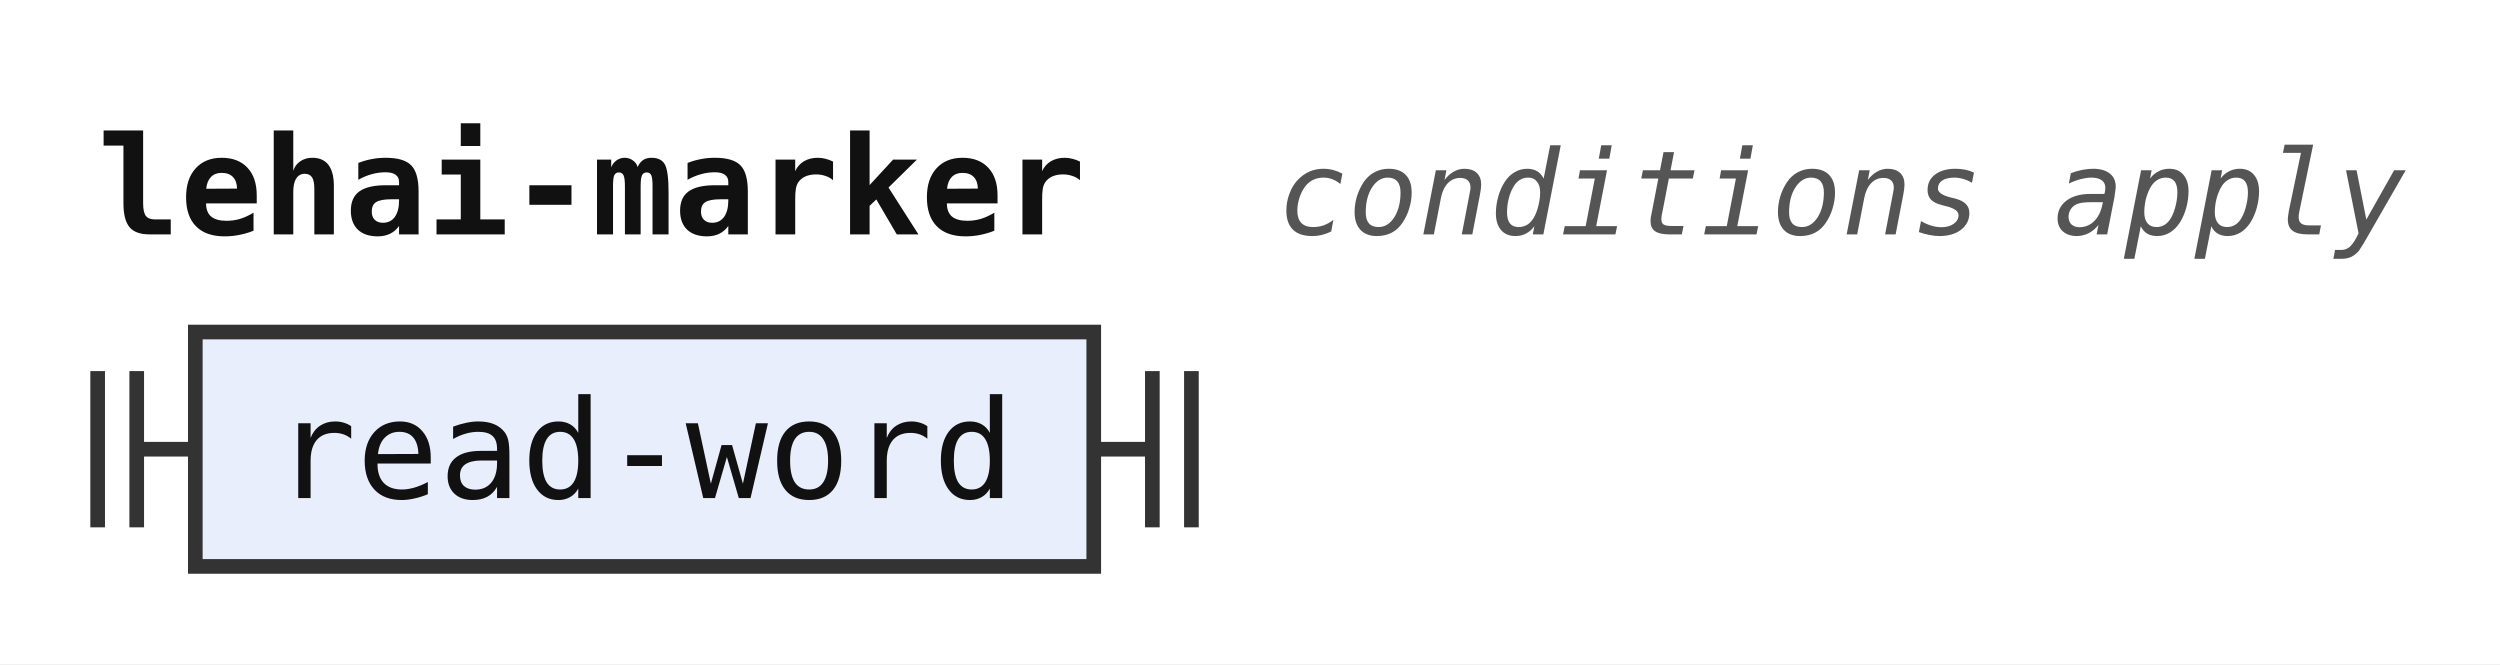
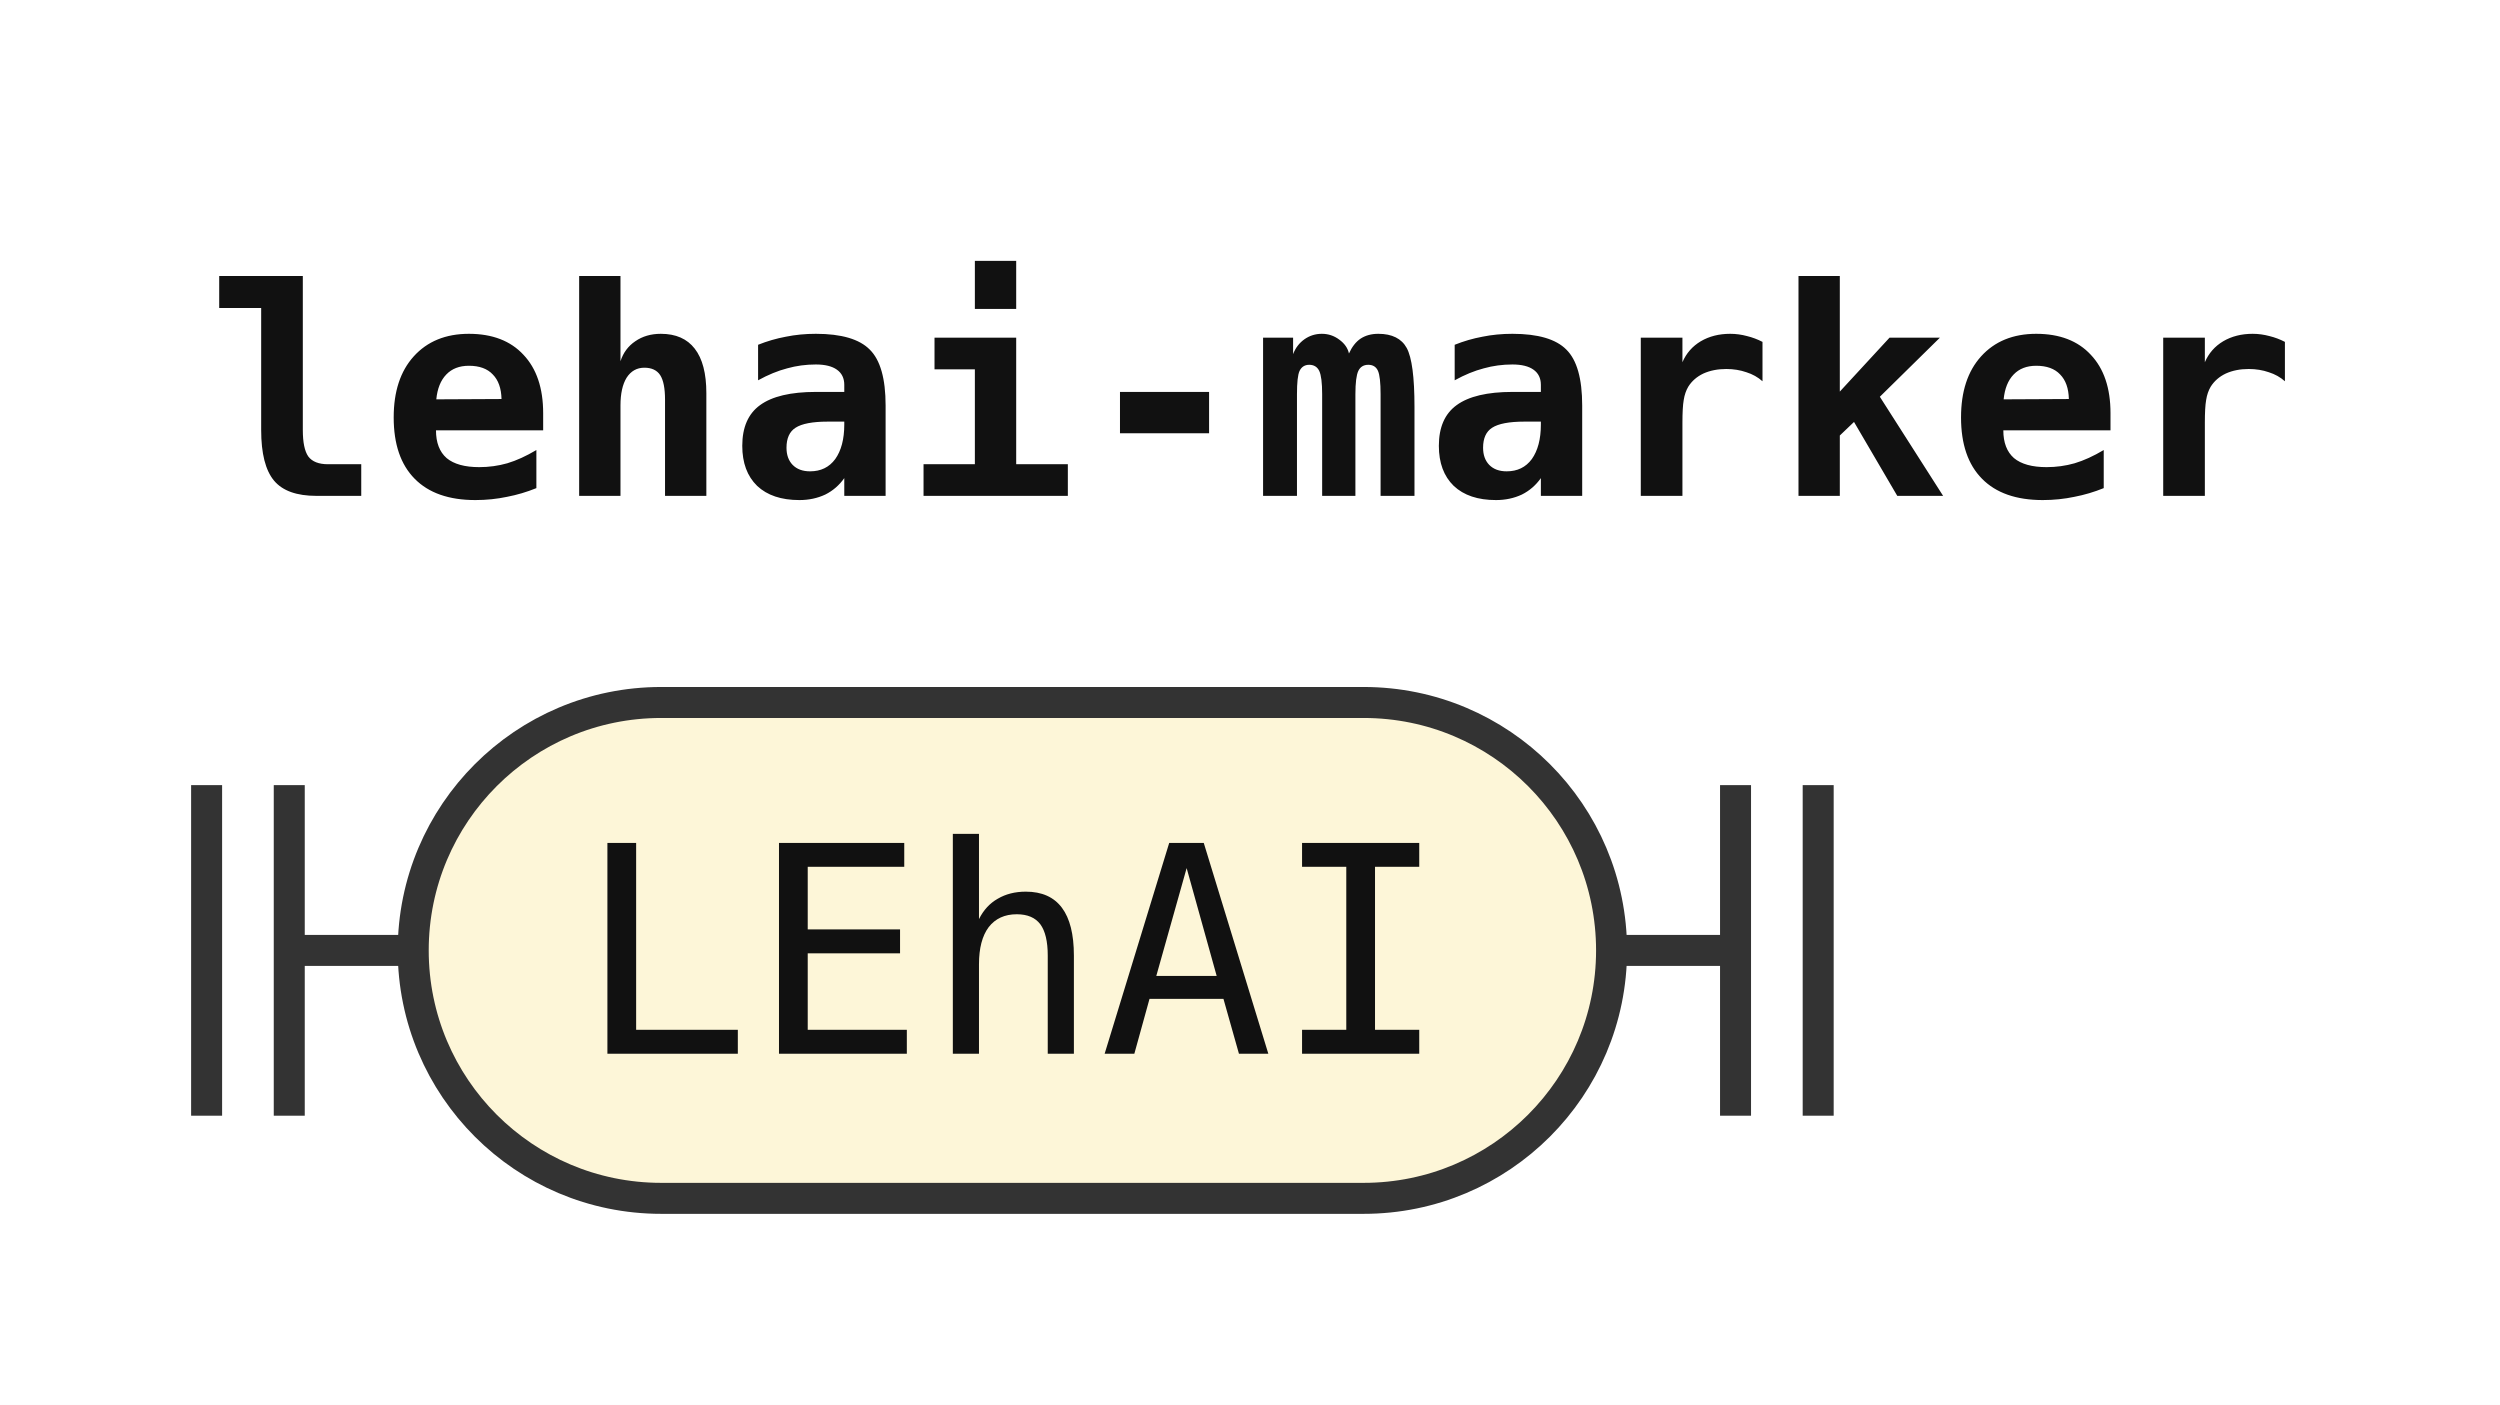
- <svg xmlns="http://www.w3.org/2000/svg" width="256" height="68" viewBox="0 0 256 68" role="img" aria-label="Railroad diagram of the rule lehai-marker">
+ <svg xmlns="http://www.w3.org/2000/svg" width="121" height="68" viewBox="0 0 121 68" role="img" aria-label="Railroad diagram of the rule lehai-marker">
  <style>path{fill:none;stroke:#333;stroke-width:1.5}.rule rect{fill:#e8eefc;stroke:#333;stroke-width:1.5}.terminal rect{fill:#fdf6d8;stroke:#333;stroke-width:1.5}text{font-family:ui-monospace,SFMono-Regular,Menlo,Consolas,"DejaVu Sans Mono","Liberation Mono",monospace;font-size:14px;fill:#111;text-anchor:middle}text.label{font-size:12px;font-style:italic;fill:#555;text-anchor:start}text.title{font-weight:bold;text-anchor:start}</style>
  <rect width="100%" height="100%" fill="#fff" />
  <text class="title" x="10" y="24" textLength="100.8" lengthAdjust="spacingAndGlyphs">lehai-marker</text>
-   <text class="label" x="130.8" y="24" textLength="115.2" lengthAdjust="spacingAndGlyphs">conditions apply</text>
  <path d="M10 38v16m4 -16v16M14 46h6" />
-   <g class="rule">
-     <rect x="20" y="34" width="92" height="24" rx="0" />
-     <text x="66" y="51" textLength="75.6" lengthAdjust="spacingAndGlyphs">read-word</text>
+   <g class="terminal">
+     <rect x="20" y="34" width="58" height="24" rx="12" />
+     <text x="49" y="51" textLength="42" lengthAdjust="spacingAndGlyphs">LEhAI</text>
  </g>
-   <path d="M112 46h6m0 -8v16m4 -16v16" />
+   <path d="M78 46h6m0 -8v16m4 -16v16" />
</svg>
